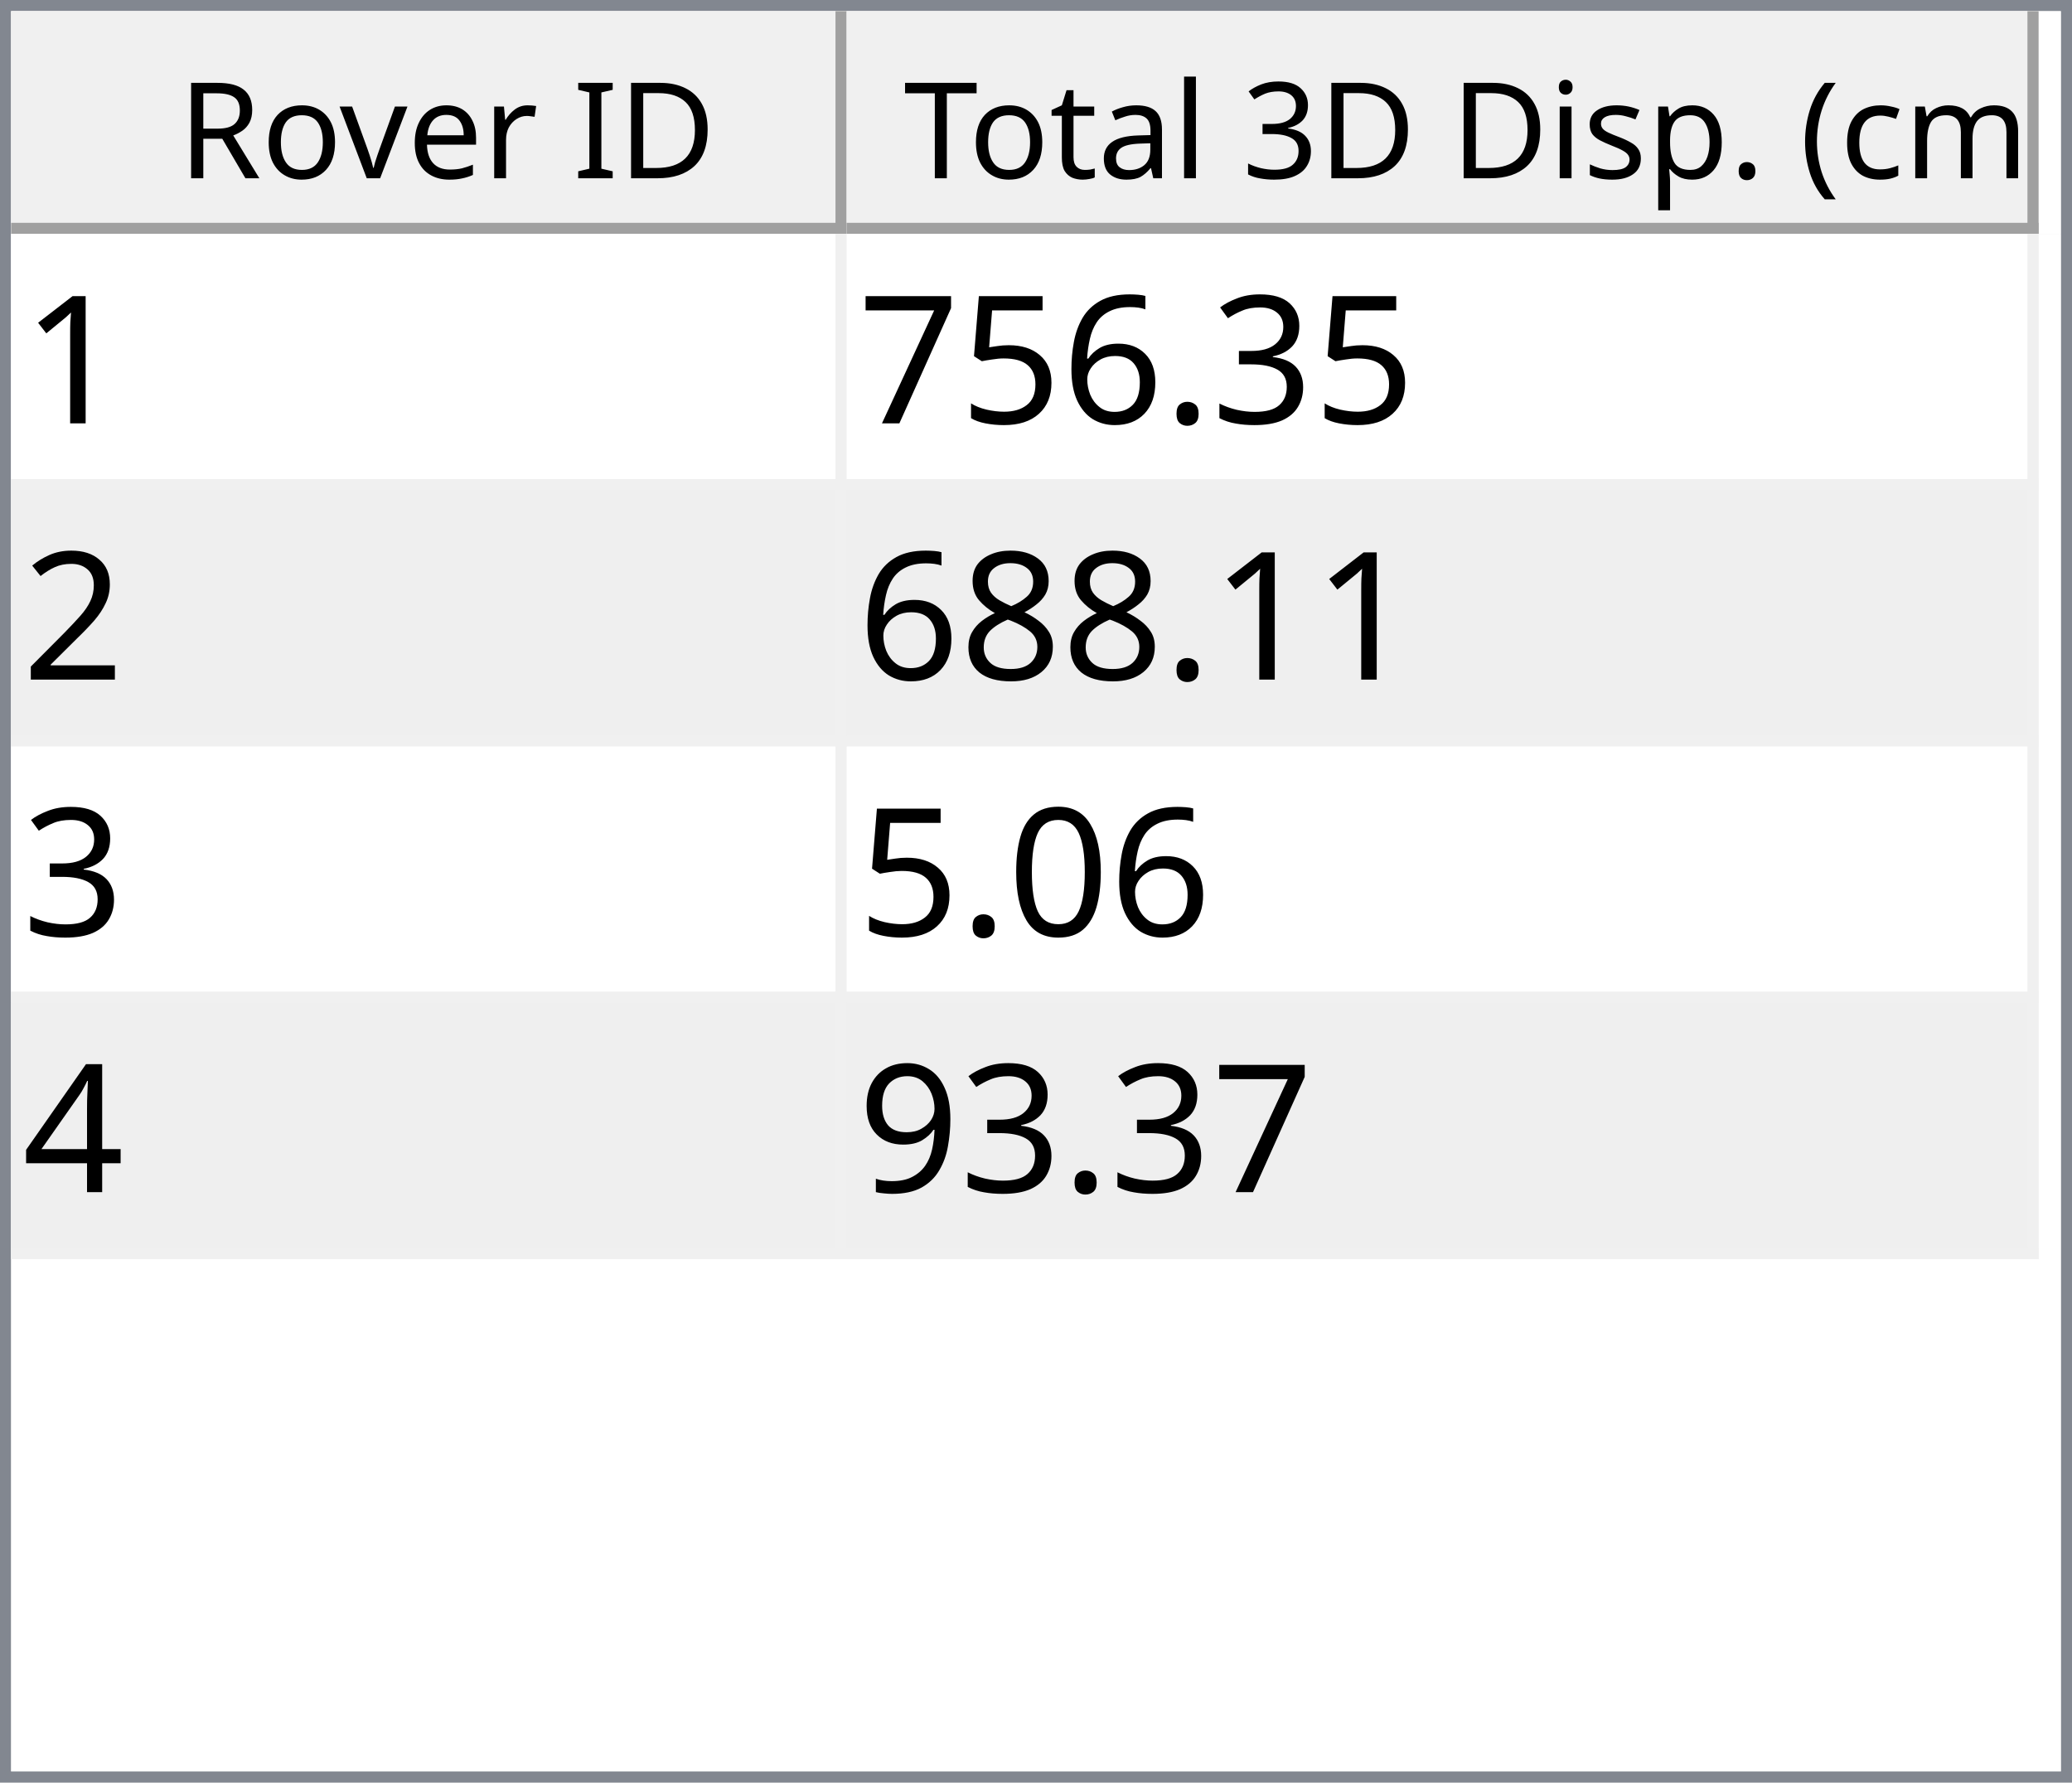
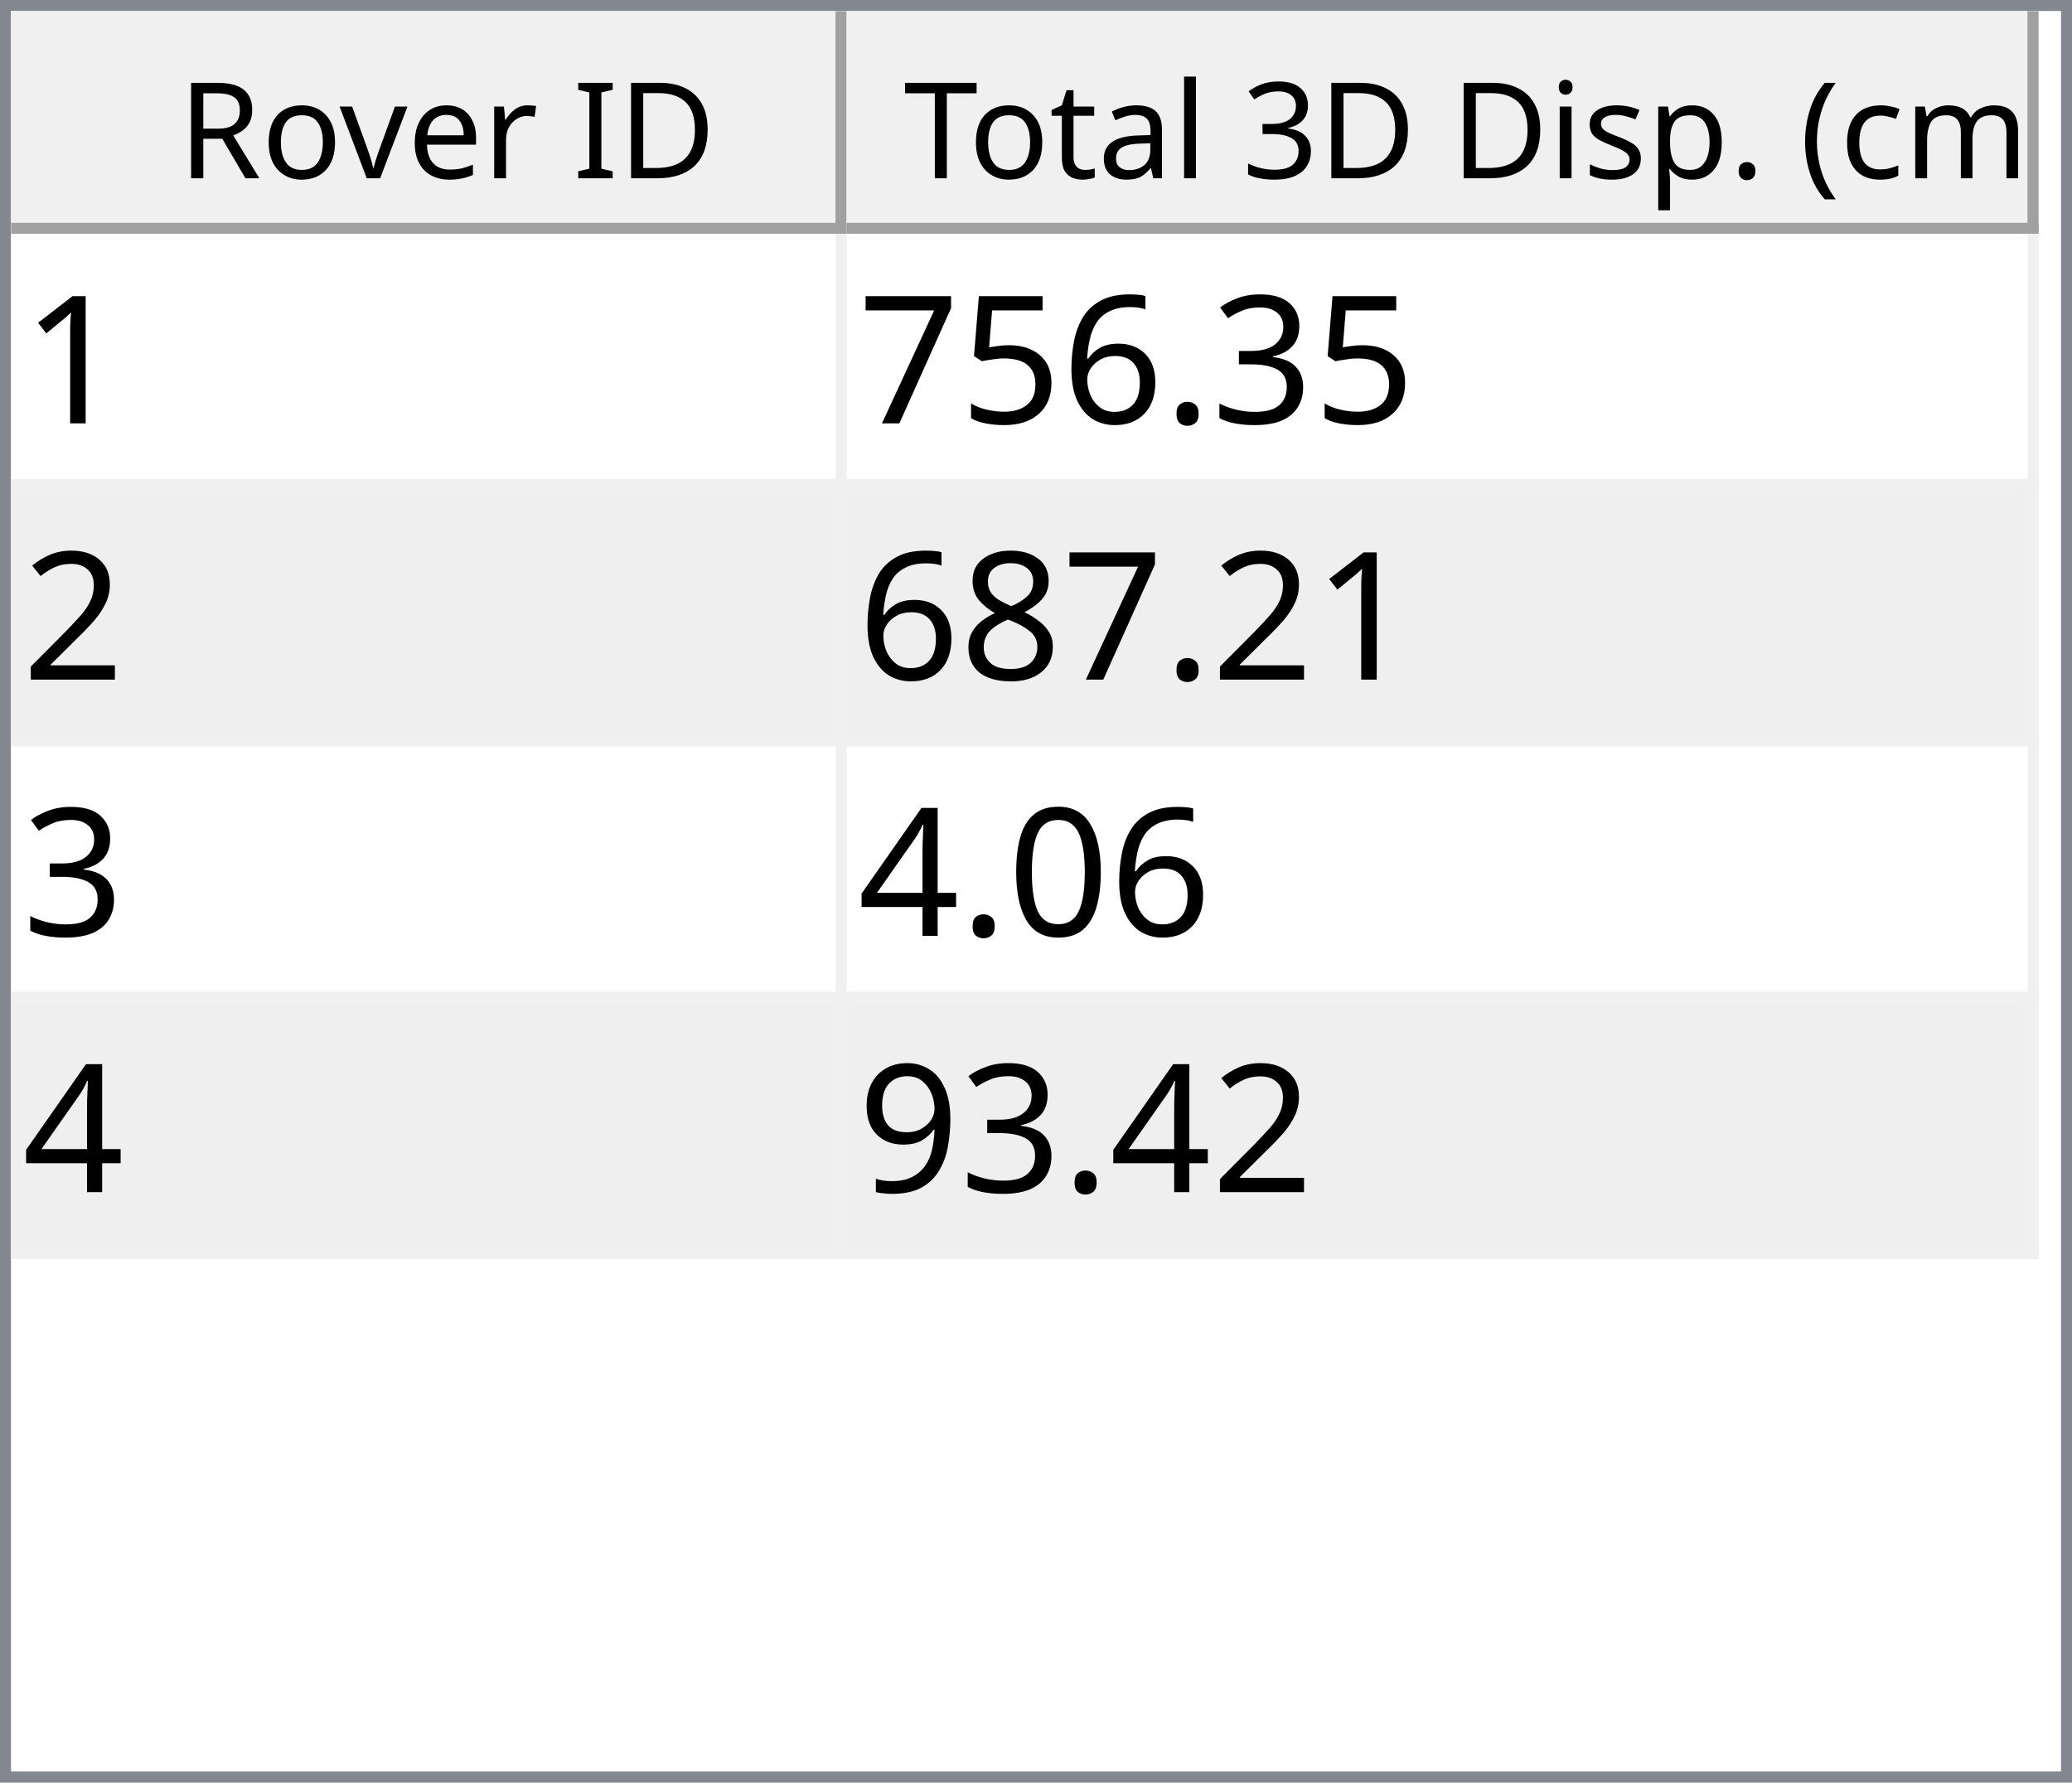
<svg xmlns="http://www.w3.org/2000/svg" style="fill-opacity:1; color-rendering:auto; color-interpolation:auto; text-rendering:auto; stroke:black; stroke-linecap:square; stroke-miterlimit:10; shape-rendering:auto; stroke-opacity:1; fill:black; stroke-dasharray:none; font-weight:normal; stroke-width:1; font-family:'Dialog'; font-style:normal; stroke-linejoin:miter; font-size:12px; stroke-dashoffset:0; image-rendering:auto;" width="186" height="160">
  <defs id="genericDefs" />
  <g>
    <defs id="defs1">
      <clipPath clipPathUnits="userSpaceOnUse" id="clipPath1">
        <path d="M0 0 L186 0 L186 160 L0 160 L0 0 Z" />
      </clipPath>
      <clipPath clipPathUnits="userSpaceOnUse" id="clipPath2">
        <path d="M0 0 L0 160 L186 160 L186 0 Z" />
      </clipPath>
      <clipPath clipPathUnits="userSpaceOnUse" id="clipPath3">
        <path d="M0 0 L0 20 L184 20 L184 0 Z" />
      </clipPath>
      <clipPath clipPathUnits="userSpaceOnUse" id="clipPath4">
        <path d="M0 0 L0 20 L75 20 L75 0 Z" />
      </clipPath>
      <clipPath clipPathUnits="userSpaceOnUse" id="clipPath5">
        <path d="M1 1 L1 19 L74 19 L74 1 Z" />
      </clipPath>
      <clipPath clipPathUnits="userSpaceOnUse" id="clipPath6">
        <path d="M0 0 L0 18 L73 18 L73 0 Z" />
      </clipPath>
      <clipPath clipPathUnits="userSpaceOnUse" id="clipPath7">
        <path d="M-0.5 -0.5 L-0.5 19.5 L74.5 19.5 L74.5 -0.5 Z" />
      </clipPath>
      <clipPath clipPathUnits="userSpaceOnUse" id="clipPath8">
        <path d="M0 0 L0 20 L107 20 L107 0 Z" />
      </clipPath>
      <clipPath clipPathUnits="userSpaceOnUse" id="clipPath9">
        <path d="M1 1 L1 19 L106 19 L106 1 Z" />
      </clipPath>
      <clipPath clipPathUnits="userSpaceOnUse" id="clipPath10">
        <path d="M0 0 L0 18 L105 18 L105 0 Z" />
      </clipPath>
      <clipPath clipPathUnits="userSpaceOnUse" id="clipPath11">
        <path d="M-0.5 -0.5 L-0.5 19.5 L106.5 19.5 L106.5 -0.5 Z" />
      </clipPath>
      <clipPath clipPathUnits="userSpaceOnUse" id="clipPath12">
        <path d="M0 0 L0 138 L184 138 L184 0 Z" />
      </clipPath>
      <clipPath clipPathUnits="userSpaceOnUse" id="clipPath13">
        <path d="M0 0 L0 92 L182 92 L182 0 Z" />
      </clipPath>
      <clipPath clipPathUnits="userSpaceOnUse" id="clipPath14">
        <path d="M-0.5 -0.5 L-0.5 91.5 L181.5 91.5 L181.5 -0.5 Z" />
      </clipPath>
      <clipPath clipPathUnits="userSpaceOnUse" id="clipPath15">
        <path d="M0 0 L0 22 L74 22 L74 0 Z" />
      </clipPath>
      <clipPath clipPathUnits="userSpaceOnUse" id="clipPath16">
        <path d="M0 0 L0 22 L106 22 L106 0 Z" />
      </clipPath>
      <font horiz-adv-x="64.551" id="font1">
        <font-face ascent="107.91" descent="25.098" units-per-em="100" style="font-style:normal; font-family:Segoe UI; font-weight:normal;" />
        <missing-glyph horiz-adv-x="64.551" d="M8.109 0 L8.109 68.266 L56.453 68.266 L56.453 0 L8.109 0 ZM15.328 7.234 L49.219 7.234 L49.219 61.031 L15.328 61.031 L15.328 7.234 Z" />
        <glyph unicode="D" horiz-adv-x="70.117" d="M9.188 0 L9.188 70.016 L28.516 70.016 Q65.531 70.016 65.531 35.891 Q65.531 19.672 55.25 9.836 Q44.969 0 27.734 0 L9.188 0 ZM17.391 62.594 L17.391 7.422 L27.828 7.422 Q41.609 7.422 49.273 14.797 Q56.938 22.172 56.938 35.688 Q56.938 62.594 28.328 62.594 L17.391 62.594 Z" />
        <glyph unicode="I" horiz-adv-x="26.611" d="M17.391 0 L9.188 0 L9.188 70.016 L17.391 70.016 L17.391 0 Z" />
        <glyph unicode=" " horiz-adv-x="27.393" d="" />
        <glyph unicode="r" horiz-adv-x="34.766" d="M34.188 41.891 Q32.078 43.5 28.125 43.5 Q23 43.5 19.555 38.672 Q16.109 33.844 16.109 25.484 L16.109 0 L8.109 0 L8.109 50 L16.109 50 L16.109 39.703 L16.312 39.703 Q18.016 44.969 21.531 47.922 Q25.047 50.875 29.391 50.875 Q32.516 50.875 34.188 50.203 L34.188 41.891 Z" />
        <glyph unicode="e" horiz-adv-x="52.295" d="M48.297 23 L12.984 23 Q13.188 14.656 17.484 10.109 Q21.781 5.562 29.297 5.562 Q37.75 5.562 44.828 11.141 L44.828 3.609 Q38.234 -1.172 27.391 -1.172 Q16.797 -1.172 10.742 5.641 Q4.688 12.453 4.688 24.812 Q4.688 36.469 11.305 43.82 Q17.922 51.172 27.734 51.172 Q37.547 51.172 42.922 44.828 Q48.297 38.484 48.297 27.203 L48.297 23 ZM40.094 29.781 Q40.047 36.719 36.75 40.578 Q33.453 44.438 27.594 44.438 Q21.922 44.438 17.969 40.383 Q14.016 36.328 13.094 29.781 L40.094 29.781 Z" />
        <glyph unicode="v" horiz-adv-x="47.9" d="M47.406 50 L27.484 0 L19.625 0 L0.688 50 L9.469 50 L22.172 13.672 Q23.578 9.672 23.922 6.688 L24.125 6.688 Q24.609 10.453 25.688 13.484 L38.969 50 L47.406 50 Z" />
        <glyph unicode="o" horiz-adv-x="58.594" d="M29 -1.172 Q17.922 -1.172 11.305 5.836 Q4.688 12.844 4.688 24.422 Q4.688 37.016 11.57 44.094 Q18.453 51.172 30.172 51.172 Q41.359 51.172 47.633 44.289 Q53.906 37.406 53.906 25.203 Q53.906 13.234 47.141 6.031 Q40.375 -1.172 29 -1.172 ZM29.594 44.438 Q21.875 44.438 17.383 39.188 Q12.891 33.938 12.891 24.703 Q12.891 15.828 17.43 10.695 Q21.969 5.562 29.594 5.562 Q37.359 5.562 41.531 10.594 Q45.703 15.625 45.703 24.906 Q45.703 34.281 41.531 39.359 Q37.359 44.438 29.594 44.438 Z" />
        <glyph unicode="R" horiz-adv-x="59.814" d="M59.375 0 L49.609 0 L37.891 19.625 Q36.281 22.359 34.766 24.289 Q33.25 26.219 31.664 27.438 Q30.078 28.656 28.25 29.219 Q26.422 29.781 24.125 29.781 L17.391 29.781 L17.391 0 L9.188 0 L9.188 70.016 L30.078 70.016 Q34.672 70.016 38.555 68.867 Q42.438 67.719 45.289 65.375 Q48.141 63.031 49.758 59.547 Q51.375 56.062 51.375 51.375 Q51.375 47.703 50.273 44.656 Q49.172 41.609 47.148 39.211 Q45.125 36.812 42.266 35.133 Q39.406 33.453 35.844 32.516 L35.844 32.328 Q37.594 31.547 38.891 30.547 Q40.188 29.547 41.359 28.18 Q42.531 26.812 43.68 25.078 Q44.828 23.344 46.234 21.047 L59.375 0 ZM17.391 62.594 L17.391 37.203 L28.516 37.203 Q31.594 37.203 34.203 38.133 Q36.812 39.062 38.719 40.797 Q40.625 42.531 41.703 45.047 Q42.781 47.562 42.781 50.688 Q42.781 56.297 39.141 59.445 Q35.5 62.594 28.609 62.594 L17.391 62.594 Z" />
        <glyph unicode=")" horiz-adv-x="30.176" d="M8.297 -15.922 L1.172 -15.922 Q16.406 2.344 16.406 26.812 Q16.406 51.469 1.078 70.016 L8.297 70.016 Q23.531 52.156 23.531 26.703 Q23.531 1.375 8.297 -15.922 Z" />
        <glyph unicode="m" horiz-adv-x="86.133" d="M79.109 0 L71.094 0 L71.094 28.719 Q71.094 37.016 68.531 40.727 Q65.969 44.438 59.906 44.438 Q54.781 44.438 51.195 39.75 Q47.609 35.062 47.609 28.516 L47.609 0 L39.594 0 L39.594 29.688 Q39.594 44.438 28.219 44.438 Q22.953 44.438 19.531 40.016 Q16.109 35.594 16.109 28.516 L16.109 0 L8.109 0 L8.109 50 L16.109 50 L16.109 42.094 L16.312 42.094 Q21.625 51.172 31.844 51.172 Q36.969 51.172 40.773 48.312 Q44.578 45.453 46 40.828 Q51.562 51.172 62.594 51.172 Q79.109 51.172 79.109 30.812 L79.109 0 Z" />
        <glyph unicode="c" horiz-adv-x="46.191" d="M42.188 2.297 Q36.422 -1.172 28.516 -1.172 Q17.828 -1.172 11.258 5.789 Q4.688 12.75 4.688 23.828 Q4.688 36.188 11.766 43.68 Q18.844 51.172 30.672 51.172 Q37.25 51.172 42.281 48.734 L42.281 40.531 Q36.719 44.438 30.375 44.438 Q22.703 44.438 17.797 38.945 Q12.891 33.453 12.891 24.516 Q12.891 15.719 17.508 10.641 Q22.125 5.562 29.891 5.562 Q36.422 5.562 42.188 9.906 L42.188 2.297 Z" />
        <glyph unicode="(" horiz-adv-x="30.176" d="M29.109 -15.922 L21.969 -15.922 Q6.844 1.375 6.844 26.703 Q6.844 52.156 21.969 70.016 L29.203 70.016 Q13.875 51.469 13.875 26.812 Q13.875 2.344 29.109 -15.922 Z" />
        <glyph unicode="." horiz-adv-x="21.68" d="M10.891 -1.078 Q8.641 -1.078 7.055 0.539 Q5.469 2.156 5.469 4.391 Q5.469 6.641 7.055 8.273 Q8.641 9.906 10.891 9.906 Q13.188 9.906 14.797 8.273 Q16.406 6.641 16.406 4.391 Q16.406 2.156 14.797 0.539 Q13.188 -1.078 10.891 -1.078 Z" />
        <glyph unicode="p" horiz-adv-x="58.789" d="M16.312 7.234 L16.109 7.234 L16.109 -23 L8.109 -23 L8.109 50 L16.109 50 L16.109 41.219 L16.312 41.219 Q22.219 51.172 33.594 51.172 Q43.266 51.172 48.688 44.461 Q54.109 37.75 54.109 26.469 Q54.109 13.922 48 6.375 Q41.891 -1.172 31.297 -1.172 Q21.578 -1.172 16.312 7.234 ZM16.109 27.391 L16.109 20.406 Q16.109 14.203 20.141 9.883 Q24.172 5.562 30.375 5.562 Q37.641 5.562 41.773 11.133 Q45.906 16.703 45.906 26.609 Q45.906 34.969 42.047 39.703 Q38.188 44.438 31.594 44.438 Q24.609 44.438 20.359 39.578 Q16.109 34.719 16.109 27.391 Z" />
        <glyph unicode="s" horiz-adv-x="42.432" d="M5.078 1.812 L5.078 10.406 Q11.625 5.562 19.484 5.562 Q30.031 5.562 30.031 12.594 Q30.031 14.594 29.125 15.992 Q28.219 17.391 26.68 18.461 Q25.141 19.531 23.07 20.383 Q21 21.234 18.609 22.172 Q15.281 23.484 12.766 24.828 Q10.25 26.172 8.57 27.859 Q6.891 29.547 6.031 31.695 Q5.172 33.844 5.172 36.719 Q5.172 40.234 6.789 42.945 Q8.406 45.656 11.086 47.484 Q13.766 49.312 17.211 50.242 Q20.656 51.172 24.312 51.172 Q30.812 51.172 35.938 48.922 L35.938 40.828 Q30.422 44.438 23.25 44.438 Q21 44.438 19.195 43.922 Q17.391 43.406 16.094 42.477 Q14.797 41.547 14.086 40.258 Q13.375 38.969 13.375 37.406 Q13.375 35.453 14.086 34.133 Q14.797 32.812 16.164 31.789 Q17.531 30.766 19.484 29.938 Q21.438 29.109 23.922 28.125 Q27.25 26.859 29.883 25.516 Q32.516 24.172 34.375 22.484 Q36.234 20.797 37.234 18.602 Q38.234 16.406 38.234 13.375 Q38.234 9.672 36.602 6.938 Q34.969 4.203 32.234 2.398 Q29.5 0.594 25.93 -0.289 Q22.359 -1.172 18.453 -1.172 Q10.75 -1.172 5.078 1.812 Z" />
        <glyph unicode="i" horiz-adv-x="24.219" d="M12.203 62.703 Q10.062 62.703 8.547 64.164 Q7.031 65.625 7.031 67.875 Q7.031 70.125 8.547 71.609 Q10.062 73.094 12.203 73.094 Q14.406 73.094 15.945 71.609 Q17.484 70.125 17.484 67.875 Q17.484 65.719 15.945 64.211 Q14.406 62.703 12.203 62.703 ZM16.109 0 L8.109 0 L8.109 50 L16.109 50 L16.109 0 Z" />
        <glyph unicode="3" horiz-adv-x="53.906" d="M46.531 19.828 Q46.531 15.094 44.75 11.211 Q42.969 7.328 39.719 4.57 Q36.469 1.812 31.93 0.297 Q27.391 -1.219 21.922 -1.219 Q11.922 -1.219 6 2.594 L6 11.188 Q13.094 5.609 22.219 5.609 Q25.875 5.609 28.828 6.539 Q31.781 7.469 33.906 9.227 Q36.031 10.984 37.18 13.477 Q38.328 15.969 38.328 19.094 Q38.328 32.812 18.797 32.812 L12.984 32.812 L12.984 39.594 L18.5 39.594 Q35.797 39.594 35.797 52.484 Q35.797 64.406 22.609 64.406 Q15.188 64.406 8.688 59.422 L8.688 67.188 Q15.375 71.188 24.609 71.188 Q29 71.188 32.57 69.969 Q36.141 68.75 38.68 66.555 Q41.219 64.359 42.609 61.281 Q44 58.203 44 54.5 Q44 40.672 30.031 36.719 L30.031 36.531 Q33.594 36.141 36.625 34.797 Q39.656 33.453 41.852 31.305 Q44.047 29.156 45.289 26.25 Q46.531 23.344 46.531 19.828 Z" />
        <glyph unicode="l" horiz-adv-x="24.219" d="M16.109 0 L8.109 0 L8.109 74.031 L16.109 74.031 L16.109 0 Z" />
        <glyph unicode="a" horiz-adv-x="50.879" d="M43.891 0 L35.891 0 L35.891 7.812 L35.688 7.812 Q30.469 -1.172 20.312 -1.172 Q12.844 -1.172 8.617 2.781 Q4.391 6.734 4.391 13.281 Q4.391 27.297 20.906 29.594 L35.891 31.688 Q35.891 44.438 25.594 44.438 Q16.547 44.438 9.281 38.281 L9.281 46.484 Q16.656 51.172 26.266 51.172 Q43.891 51.172 43.891 32.516 L43.891 0 ZM35.891 25.297 L23.828 23.641 Q18.266 22.859 15.43 20.875 Q12.594 18.891 12.594 13.875 Q12.594 10.203 15.211 7.883 Q17.828 5.562 22.172 5.562 Q28.125 5.562 32.008 9.742 Q35.891 13.922 35.891 20.312 L35.891 25.297 Z" />
        <glyph unicode="t" horiz-adv-x="33.887" d="M31.297 0.484 Q28.469 -1.078 23.828 -1.078 Q10.688 -1.078 10.688 13.578 L10.688 43.172 L2.094 43.172 L2.094 50 L10.688 50 L10.688 62.203 L18.703 64.797 L18.703 50 L31.297 50 L31.297 43.172 L18.703 43.172 L18.703 14.984 Q18.703 9.969 20.414 7.82 Q22.125 5.672 26.078 5.672 Q29.109 5.672 31.297 7.328 L31.297 0.484 Z" />
        <glyph unicode="T" horiz-adv-x="52.393" d="M50.594 62.594 L30.375 62.594 L30.375 0 L22.172 0 L22.172 62.594 L2 62.594 L2 70.016 L50.594 70.016 L50.594 62.594 Z" />
      </font>
      <font horiz-adv-x="75.0" id="font2">
        <font-face ascent="100.537" descent="21.973" units-per-em="100" style="font-style:normal; font-family:sans-serif; font-weight:normal;" />
        <missing-glyph horiz-adv-x="75.0" d="M12.5 0 L12.5 62.5 L62.5 62.5 L62.5 0 L12.5 0 ZM14.062 1.562 L60.938 1.562 L60.938 60.938 L14.062 60.938 L14.062 1.562 Z" />
        <glyph unicode="1" horiz-adv-x="55.615" d="M37.25 0 L28.469 0 L28.469 56 Q25.297 52.984 20.141 49.953 Q14.984 46.922 10.891 45.406 L10.891 53.906 Q18.266 57.375 23.781 62.305 Q29.297 67.234 31.594 71.875 L37.25 71.875 L37.25 0 Z" />
        <glyph unicode="3" horiz-adv-x="55.615" d="M4.203 18.891 L12.984 20.062 Q14.5 12.594 18.141 9.297 Q21.781 6 27 6 Q33.203 6 37.477 10.297 Q41.75 14.594 41.75 20.953 Q41.75 27 37.797 30.93 Q33.844 34.859 27.734 34.859 Q25.25 34.859 21.531 33.891 L22.516 41.609 Q23.391 41.5 23.922 41.5 Q29.547 41.5 34.039 44.43 Q38.531 47.359 38.531 53.469 Q38.531 58.297 35.258 61.477 Q31.984 64.656 26.812 64.656 Q21.688 64.656 18.266 61.43 Q14.844 58.203 13.875 51.766 L5.078 53.328 Q6.688 62.156 12.398 67.016 Q18.109 71.875 26.609 71.875 Q32.469 71.875 37.398 69.359 Q42.328 66.844 44.945 62.5 Q47.562 58.156 47.562 53.266 Q47.562 48.641 45.07 44.828 Q42.578 41.016 37.703 38.766 Q44.047 37.312 47.562 32.695 Q51.078 28.078 51.078 21.141 Q51.078 11.766 44.242 5.25 Q37.406 -1.266 26.953 -1.266 Q17.531 -1.266 11.305 4.352 Q5.078 9.969 4.203 18.891 Z" />
        <glyph unicode="." horiz-adv-x="27.783" d="M9.078 0 L9.078 10.016 L19.094 10.016 L19.094 0 L9.078 0 Z" />
        <glyph unicode="6" horiz-adv-x="55.615" d="M49.75 54.047 L41.016 53.375 Q39.844 58.547 37.703 60.891 Q34.125 64.656 28.906 64.656 Q24.703 64.656 21.531 62.312 Q17.391 59.281 14.992 53.469 Q12.594 47.656 12.5 36.922 Q15.672 41.75 20.266 44.094 Q24.859 46.438 29.891 46.438 Q38.672 46.438 44.852 39.969 Q51.031 33.5 51.031 23.25 Q51.031 16.5 48.125 10.719 Q45.219 4.938 40.141 1.859 Q35.062 -1.219 28.609 -1.219 Q17.625 -1.219 10.695 6.859 Q3.766 14.938 3.766 33.5 Q3.766 54.25 11.422 63.672 Q18.109 71.875 29.438 71.875 Q37.891 71.875 43.289 67.141 Q48.688 62.406 49.75 54.047 ZM13.875 23.188 Q13.875 18.656 15.797 14.508 Q17.719 10.359 21.188 8.18 Q24.656 6 28.469 6 Q34.031 6 38.039 10.492 Q42.047 14.984 42.047 22.703 Q42.047 30.125 38.086 34.398 Q34.125 38.672 28.125 38.672 Q22.172 38.672 18.023 34.398 Q13.875 30.125 13.875 23.188 Z" />
        <glyph unicode="5" horiz-adv-x="55.615" d="M4.156 18.75 L13.375 19.531 Q14.406 12.797 18.141 9.398 Q21.875 6 27.156 6 Q33.5 6 37.891 10.789 Q42.281 15.578 42.281 23.484 Q42.281 31 38.062 35.352 Q33.844 39.703 27 39.703 Q22.75 39.703 19.336 37.773 Q15.922 35.844 13.969 32.766 L5.719 33.844 L12.641 70.609 L48.25 70.609 L48.25 62.203 L19.672 62.203 L15.828 42.969 Q22.266 47.469 29.344 47.469 Q38.719 47.469 45.164 40.969 Q51.609 34.469 51.609 24.266 Q51.609 14.547 45.953 7.469 Q39.062 -1.219 27.156 -1.219 Q17.391 -1.219 11.211 4.25 Q5.031 9.719 4.156 18.75 Z" />
        <glyph unicode="7" horiz-adv-x="55.615" d="M4.734 62.203 L4.734 70.656 L51.078 70.656 L51.078 63.812 Q44.234 56.547 37.523 44.484 Q30.812 32.422 27.156 19.672 Q24.516 10.688 23.781 0 L14.75 0 Q14.891 8.453 18.062 20.414 Q21.234 32.375 27.172 43.484 Q33.109 54.594 39.797 62.203 L4.734 62.203 Z" />
        <glyph unicode="2" horiz-adv-x="55.615" d="M50.344 8.453 L50.344 0 L3.031 0 Q2.938 3.172 4.047 6.109 Q5.859 10.938 9.836 15.625 Q13.812 20.312 21.344 26.469 Q33.016 36.031 37.117 41.625 Q41.219 47.219 41.219 52.203 Q41.219 57.422 37.477 61.008 Q33.734 64.594 27.734 64.594 Q21.391 64.594 17.578 60.789 Q13.766 56.984 13.719 50.25 L4.688 51.172 Q5.609 61.281 11.664 66.578 Q17.719 71.875 27.938 71.875 Q38.234 71.875 44.242 66.164 Q50.25 60.453 50.25 52 Q50.25 47.703 48.492 43.555 Q46.734 39.406 42.656 34.812 Q38.578 30.219 29.109 22.219 Q21.188 15.578 18.945 13.211 Q16.703 10.844 15.234 8.453 L50.344 8.453 Z" />
        <glyph unicode="8" horiz-adv-x="55.615" d="M17.672 38.812 Q12.203 40.828 9.57 44.539 Q6.938 48.25 6.938 53.422 Q6.938 61.234 12.555 66.555 Q18.172 71.875 27.484 71.875 Q36.859 71.875 42.578 66.43 Q48.297 60.984 48.297 53.172 Q48.297 48.188 45.68 44.508 Q43.062 40.828 37.75 38.812 Q44.344 36.672 47.781 31.883 Q51.219 27.094 51.219 20.453 Q51.219 11.281 44.727 5.031 Q38.234 -1.219 27.641 -1.219 Q17.047 -1.219 10.547 5.055 Q4.047 11.328 4.047 20.703 Q4.047 27.688 7.594 32.398 Q11.141 37.109 17.672 38.812 ZM15.922 53.719 Q15.922 48.641 19.195 45.414 Q22.469 42.188 27.688 42.188 Q32.766 42.188 36.016 45.383 Q39.266 48.578 39.266 53.219 Q39.266 58.062 35.914 61.359 Q32.562 64.656 27.594 64.656 Q22.562 64.656 19.242 61.43 Q15.922 58.203 15.922 53.719 ZM13.094 20.656 Q13.094 16.891 14.875 13.375 Q16.656 9.859 20.172 7.93 Q23.688 6 27.734 6 Q34.031 6 38.133 10.055 Q42.234 14.109 42.234 20.359 Q42.234 26.703 38.016 30.859 Q33.797 35.016 27.438 35.016 Q21.234 35.016 17.164 30.914 Q13.094 26.812 13.094 20.656 Z" />
        <glyph unicode="0" horiz-adv-x="55.615" d="M4.156 35.297 Q4.156 48 6.766 55.742 Q9.375 63.484 14.523 67.68 Q19.672 71.875 27.484 71.875 Q33.25 71.875 37.594 69.555 Q41.938 67.234 44.773 62.867 Q47.609 58.5 49.219 52.227 Q50.828 45.953 50.828 35.297 Q50.828 22.703 48.242 14.969 Q45.656 7.234 40.508 3.008 Q35.359 -1.219 27.484 -1.219 Q17.141 -1.219 11.234 6.203 Q4.156 15.141 4.156 35.297 ZM13.188 35.297 Q13.188 17.672 17.312 11.836 Q21.438 6 27.484 6 Q33.547 6 37.672 11.859 Q41.797 17.719 41.797 35.297 Q41.797 52.984 37.672 58.789 Q33.547 64.594 27.391 64.594 Q21.344 64.594 17.719 59.469 Q13.188 52.938 13.188 35.297 Z" />
        <glyph unicode="4" horiz-adv-x="55.615" d="M32.328 0 L32.328 17.141 L1.266 17.141 L1.266 25.203 L33.938 71.578 L41.109 71.578 L41.109 25.203 L50.781 25.203 L50.781 17.141 L41.109 17.141 L41.109 0 L32.328 0 ZM32.328 25.203 L32.328 57.469 L9.906 25.203 L32.328 25.203 Z" />
        <glyph unicode="9" horiz-adv-x="55.615" d="M5.469 16.547 L13.922 17.328 Q14.984 11.375 18.016 8.688 Q21.047 6 25.781 6 Q29.828 6 32.883 7.859 Q35.938 9.719 37.891 12.82 Q39.844 15.922 41.164 21.195 Q42.484 26.469 42.484 31.938 Q42.484 32.516 42.438 33.688 Q39.797 29.5 35.234 26.883 Q30.672 24.266 25.344 24.266 Q16.453 24.266 10.305 30.711 Q4.156 37.156 4.156 47.703 Q4.156 58.594 10.578 65.234 Q17 71.875 26.656 71.875 Q33.641 71.875 39.43 68.117 Q45.219 64.359 48.219 57.398 Q51.219 50.438 51.219 37.25 Q51.219 23.531 48.242 15.406 Q45.266 7.281 39.383 3.031 Q33.5 -1.219 25.594 -1.219 Q17.188 -1.219 11.867 3.445 Q6.547 8.109 5.469 16.547 ZM41.453 48.141 Q41.453 55.719 37.43 60.156 Q33.406 64.594 27.734 64.594 Q21.875 64.594 17.531 59.812 Q13.188 55.031 13.188 47.406 Q13.188 40.578 17.312 36.305 Q21.438 32.031 27.484 32.031 Q33.594 32.031 37.523 36.305 Q41.453 40.578 41.453 48.141 Z" />
      </font>
    </defs>
    <g style="fill:white; stroke:white;">
      <rect x="0" y="0" width="186" style="clip-path:url(#clipPath1); stroke:none;" height="160" />
    </g>
    <g style="fill:white; text-rendering:optimizeSpeed; color-rendering:optimizeSpeed; image-rendering:optimizeSpeed; shape-rendering:crispEdges; stroke:white; color-interpolation:sRGB;">
      <rect x="0" width="186" height="160" y="0" style="stroke:none;" />
      <path style="stroke:none;" d="M0 160 L186 160 L186 0 L0 0 Z" />
    </g>
    <g style="fill:rgb(240,240,240); font-family:'Segoe UI'; stroke:rgb(240,240,240);">
      <rect x="0" y="0" width="186" style="clip-path:url(#clipPath2); stroke:none;" height="160" />
    </g>
    <g style="fill:rgb(130,135,144); font-family:'Segoe UI'; stroke:rgb(130,135,144);">
      <path d="M0 0 L186 0 L186 160 L0 160 L0 0 ZM1 1 L185 1 L185 159 L1 159 L1 1 Z" style="fill-rule:evenodd; clip-path:url(#clipPath2); stroke:none;" />
    </g>
    <g style="fill:white; font-family:'Segoe UI'; stroke:white;" transform="translate(1,1)">
      <rect x="0" y="0" width="184" style="clip-path:url(#clipPath3); stroke:none;" height="20" />
    </g>
    <g style="fill:rgb(240,240,240); font-family:'Segoe UI'; stroke:rgb(240,240,240);" transform="translate(1,1)">
      <rect x="0" y="0" width="75" style="clip-path:url(#clipPath4); stroke:none;" height="20" />
    </g>
    <g style="font-family:'Segoe UI';" transform="translate(2,2)">
      <text x="14" xml:space="preserve" y="14" style="clip-path:url(#clipPath6); stroke:none;">Rover ID</text>
    </g>
    <g style="fill:rgb(160,160,160); font-family:'Segoe UI'; stroke:rgb(160,160,160); stroke-linejoin:bevel;" transform="translate(1.5,1.5)">
      <line x1="74" x2="74" y1="0" style="fill:none; clip-path:url(#clipPath7);" y2="19" />
    </g>
    <g style="fill:rgb(160,160,160); font-family:'Segoe UI'; stroke:rgb(160,160,160); stroke-linejoin:bevel;" transform="matrix(1,0,0,1,1,1) translate(0.5,0.5)">
      <line x1="0" x2="74" y1="19" style="fill:none; clip-path:url(#clipPath7);" y2="19" />
    </g>
    <g style="fill:rgb(240,240,240); font-family:'Segoe UI'; stroke:rgb(240,240,240);" transform="translate(76,1)">
      <rect x="0" y="0" width="107" style="clip-path:url(#clipPath8); stroke:none;" height="20" />
    </g>
    <g style="font-family:'Segoe UI';" transform="translate(77,2)">
      <text x="1" xml:space="preserve" y="14" style="clip-path:url(#clipPath10); stroke:none;"> Total 3D Disp. (cm)</text>
    </g>
    <g style="fill:rgb(160,160,160); font-family:'Segoe UI'; stroke:rgb(160,160,160); stroke-linejoin:bevel;" transform="translate(76.5,1.5)">
      <line x1="106" x2="106" y1="0" style="fill:none; clip-path:url(#clipPath11);" y2="19" />
    </g>
    <g style="fill:rgb(160,160,160); font-family:'Segoe UI'; stroke:rgb(160,160,160); stroke-linejoin:bevel;" transform="matrix(1,0,0,1,76,1) translate(0.5,0.5)">
      <line x1="0" x2="106" y1="19" style="fill:none; clip-path:url(#clipPath11);" y2="19" />
    </g>
    <g style="fill:white; font-family:'Segoe UI'; stroke:white;" transform="translate(1,21)">
      <rect x="0" y="0" width="184" style="clip-path:url(#clipPath12); stroke:none;" height="138" />
    </g>
    <g style="fill:rgb(240,240,240); font-size:16px; font-family:sans-serif; stroke:rgb(240,240,240);" transform="translate(1,21)">
      <rect x="0" y="0" width="182" style="clip-path:url(#clipPath13); stroke:none;" height="92" />
      <line transform="translate(0.5,0.5)" x1="0" x2="181" y1="22" style="clip-path:url(#clipPath14); fill:none; stroke-linejoin:bevel;" y2="22" />
    </g>
    <g transform="matrix(1,0,0,1,1,21) translate(0.5,0.5)" style="fill:rgb(240,240,240); font-size:16px; font-family:sans-serif; stroke:rgb(240,240,240); stroke-linejoin:bevel;">
      <line x1="0" x2="181" y1="45" style="fill:none; clip-path:url(#clipPath14);" y2="45" />
    </g>
    <g transform="matrix(1,0,0,1,1,21) translate(0.5,0.5)" style="fill:rgb(240,240,240); font-size:16px; font-family:sans-serif; stroke:rgb(240,240,240); stroke-linejoin:bevel;">
      <line x1="0" x2="181" y1="68" style="fill:none; clip-path:url(#clipPath14);" y2="68" />
    </g>
    <g transform="matrix(1,0,0,1,1,21) translate(0.5,0.5)" style="fill:rgb(240,240,240); font-size:16px; font-family:sans-serif; stroke:rgb(240,240,240); stroke-linejoin:bevel;">
      <line x1="0" x2="181" y1="91" style="fill:none; clip-path:url(#clipPath14);" y2="91" />
    </g>
    <g transform="matrix(1,0,0,1,1,21) translate(0.5,0.5)" style="fill:rgb(240,240,240); font-size:16px; font-family:sans-serif; stroke:rgb(240,240,240); stroke-linejoin:bevel;">
      <line x1="74" x2="74" y1="0" style="fill:none; clip-path:url(#clipPath14);" y2="91" />
    </g>
    <g transform="matrix(1,0,0,1,1,21) translate(0.5,0.5)" style="fill:rgb(240,240,240); font-size:16px; font-family:sans-serif; stroke:rgb(240,240,240); stroke-linejoin:bevel;">
      <line x1="181" x2="181" y1="0" style="fill:none; clip-path:url(#clipPath14);" y2="91" />
    </g>
    <g style="fill:white; font-size:16px; font-family:sans-serif; stroke:white;" transform="matrix(1,0,0,1,1,21)">
      <rect x="0" y="0" width="74" style="clip-path:url(#clipPath15); stroke:none;" height="22" />
      <text x="1" y="17" style="fill:black; clip-path:url(#clipPath15); stroke:none;" xml:space="preserve">1</text>
    </g>
    <g style="fill:white; font-size:16px; font-family:sans-serif; stroke:white;" transform="matrix(1,0,0,1,1,21) translate(75,0)">
      <rect x="0" y="0" width="106" style="clip-path:url(#clipPath16); stroke:none;" height="22" />
      <text x="1" y="17" style="fill:black; clip-path:url(#clipPath16); stroke:none;" xml:space="preserve">756.35</text>
    </g>
    <g style="fill:rgb(239,239,239); font-size:16px; font-family:sans-serif; stroke:rgb(239,239,239);" transform="matrix(1,0,0,1,1,21) translate(0,23)">
      <rect x="0" y="0" width="74" style="clip-path:url(#clipPath15); stroke:none;" height="22" />
      <text x="1" y="17" style="fill:black; clip-path:url(#clipPath15); stroke:none;" xml:space="preserve">2</text>
    </g>
    <g style="fill:rgb(239,239,239); font-size:16px; font-family:sans-serif; stroke:rgb(239,239,239);" transform="matrix(1,0,0,1,1,21) translate(75,23)">
      <rect x="0" y="0" width="106" style="clip-path:url(#clipPath16); stroke:none;" height="22" />
-       <text x="1" y="17" style="fill:black; clip-path:url(#clipPath16); stroke:none;" xml:space="preserve">688.11</text>
+       <text x="1" y="17" style="fill:black; clip-path:url(#clipPath16); stroke:none;" xml:space="preserve">687.21</text>
    </g>
    <g style="fill:white; font-size:16px; font-family:sans-serif; stroke:white;" transform="matrix(1,0,0,1,1,21) translate(0,46)">
      <rect x="0" y="0" width="74" style="clip-path:url(#clipPath15); stroke:none;" height="22" />
      <text x="1" y="17" style="fill:black; clip-path:url(#clipPath15); stroke:none;" xml:space="preserve">3</text>
    </g>
    <g style="fill:white; font-size:16px; font-family:sans-serif; stroke:white;" transform="matrix(1,0,0,1,1,21) translate(75,46)">
      <rect x="0" y="0" width="106" style="clip-path:url(#clipPath16); stroke:none;" height="22" />
-       <text x="1" y="17" style="fill:black; clip-path:url(#clipPath16); stroke:none;" xml:space="preserve">5.06</text>
+       <text x="1" y="17" style="fill:black; clip-path:url(#clipPath16); stroke:none;" xml:space="preserve">4.06</text>
    </g>
    <g style="fill:rgb(239,239,239); font-size:16px; font-family:sans-serif; stroke:rgb(239,239,239);" transform="matrix(1,0,0,1,1,21) translate(0,69)">
      <rect x="0" y="0" width="74" style="clip-path:url(#clipPath15); stroke:none;" height="22" />
      <text x="1" y="17" style="fill:black; clip-path:url(#clipPath15); stroke:none;" xml:space="preserve">4</text>
    </g>
    <g style="fill:rgb(239,239,239); font-size:16px; font-family:sans-serif; stroke:rgb(239,239,239);" transform="matrix(1,0,0,1,1,21) translate(75,69)">
      <rect x="0" y="0" width="106" style="clip-path:url(#clipPath16); stroke:none;" height="22" />
-       <text x="1" y="17" style="fill:black; clip-path:url(#clipPath16); stroke:none;" xml:space="preserve">93.37</text>
+       <text x="1" y="17" style="fill:black; clip-path:url(#clipPath16); stroke:none;" xml:space="preserve">93.42</text>
    </g>
  </g>
</svg>
